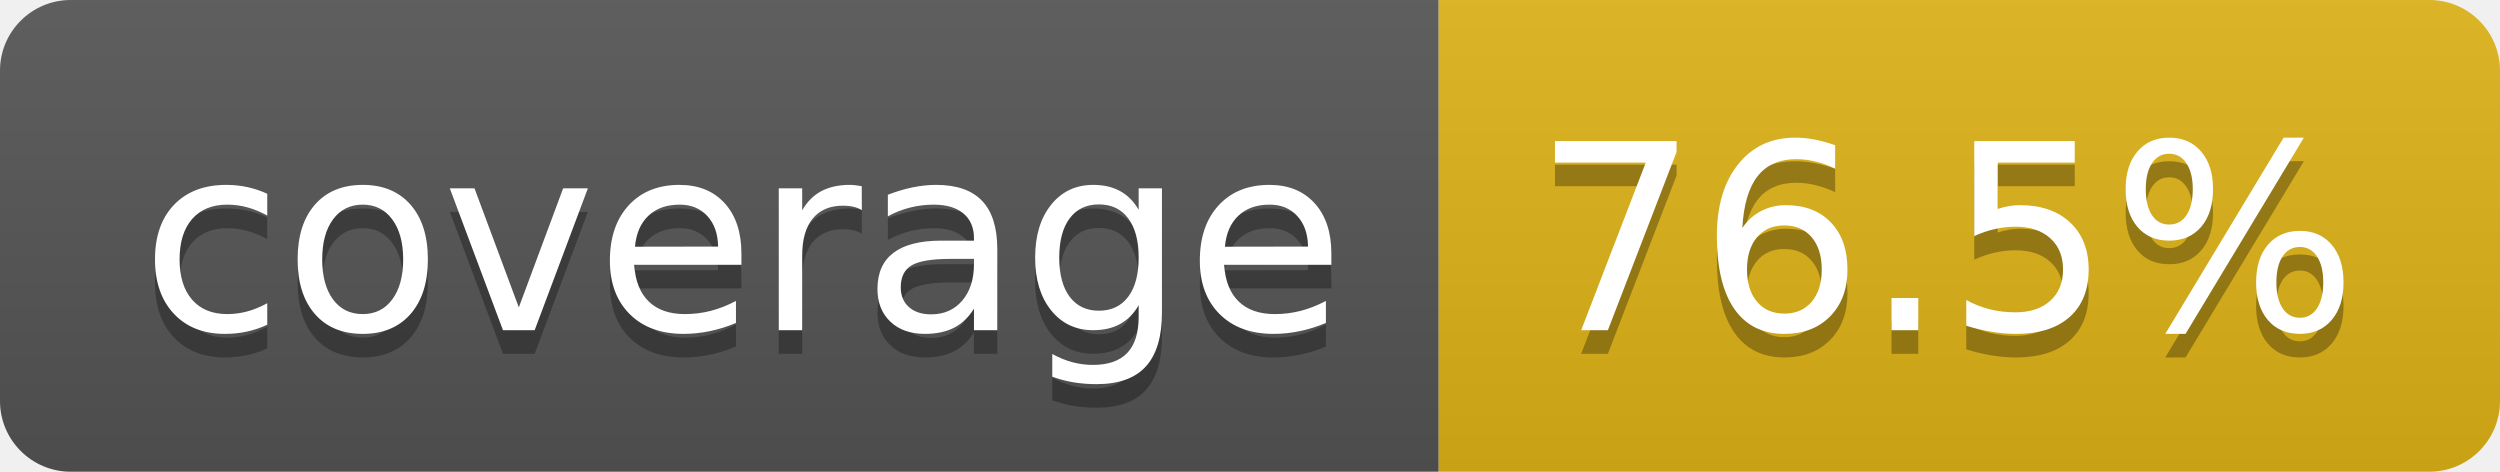
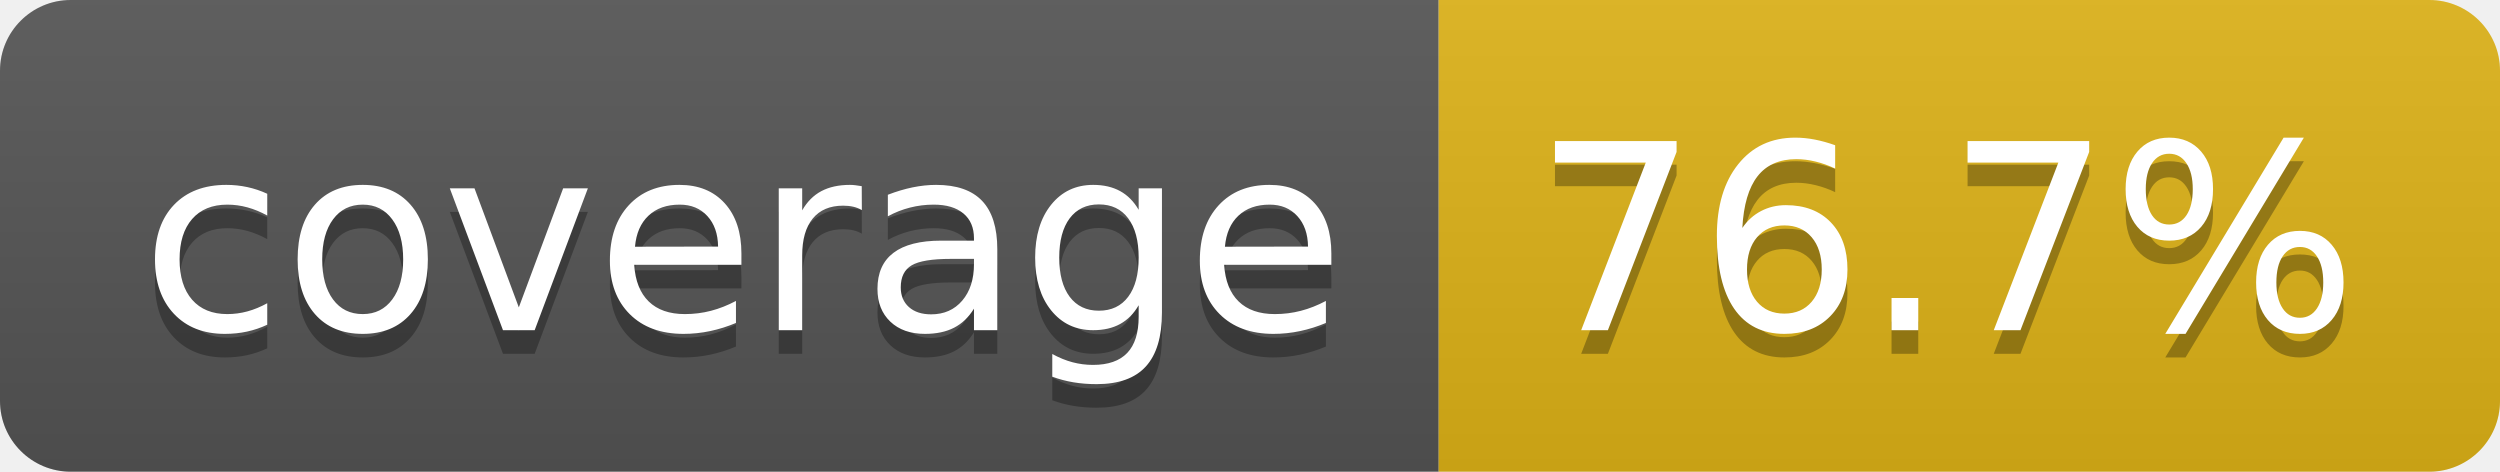
- <svg xmlns="http://www.w3.org/2000/svg" width="106" height="20" role="img" aria-label="coverage: 76.5%">
+ <svg xmlns="http://www.w3.org/2000/svg" width="106" height="20" role="img" aria-label="coverage: 76.7%">
  <linearGradient id="s" x2="0" y2="100%">
    <stop offset="0" stop-color="#bbb" stop-opacity=".1" />
    <stop offset="1" stop-opacity=".1" />
  </linearGradient>
  <clipPath id="r">
    <rect width="106" height="20" rx="3" fill="#fff" />
  </clipPath>
  <g clip-path="url(#r)">
    <rect width="61" height="20" fill="#555" />
    <rect x="61" width="45" height="20" fill="#dfb317" />
    <rect width="106" height="20" fill="url(#s)" />
  </g>
  <g fill="#fff" text-anchor="middle" font-family="Verdana,Geneva,DejaVu Sans,sans-serif" text-rendering="geometricPrecision" font-size="110">
    <text aria-hidden="true" x="315" y="150" fill="#010101" fill-opacity=".3" transform="scale(.1)" textLength="510">coverage</text>
    <text x="315" y="140" transform="scale(.1)" fill="#fff" textLength="510">coverage</text>
-     <text aria-hidden="true" x="825" y="150" fill="#010101" fill-opacity=".3" transform="scale(.1)" textLength="350">76.5%</text>
-     <text x="825" y="140" transform="scale(.1)" fill="#fff" textLength="350">76.5%</text>
+     <text aria-hidden="true" x="825" y="150" fill="#010101" fill-opacity=".3" transform="scale(.1)" textLength="350">76.7%</text>
+     <text x="825" y="140" transform="scale(.1)" fill="#fff" textLength="350">76.7%</text>
  </g>
</svg>
